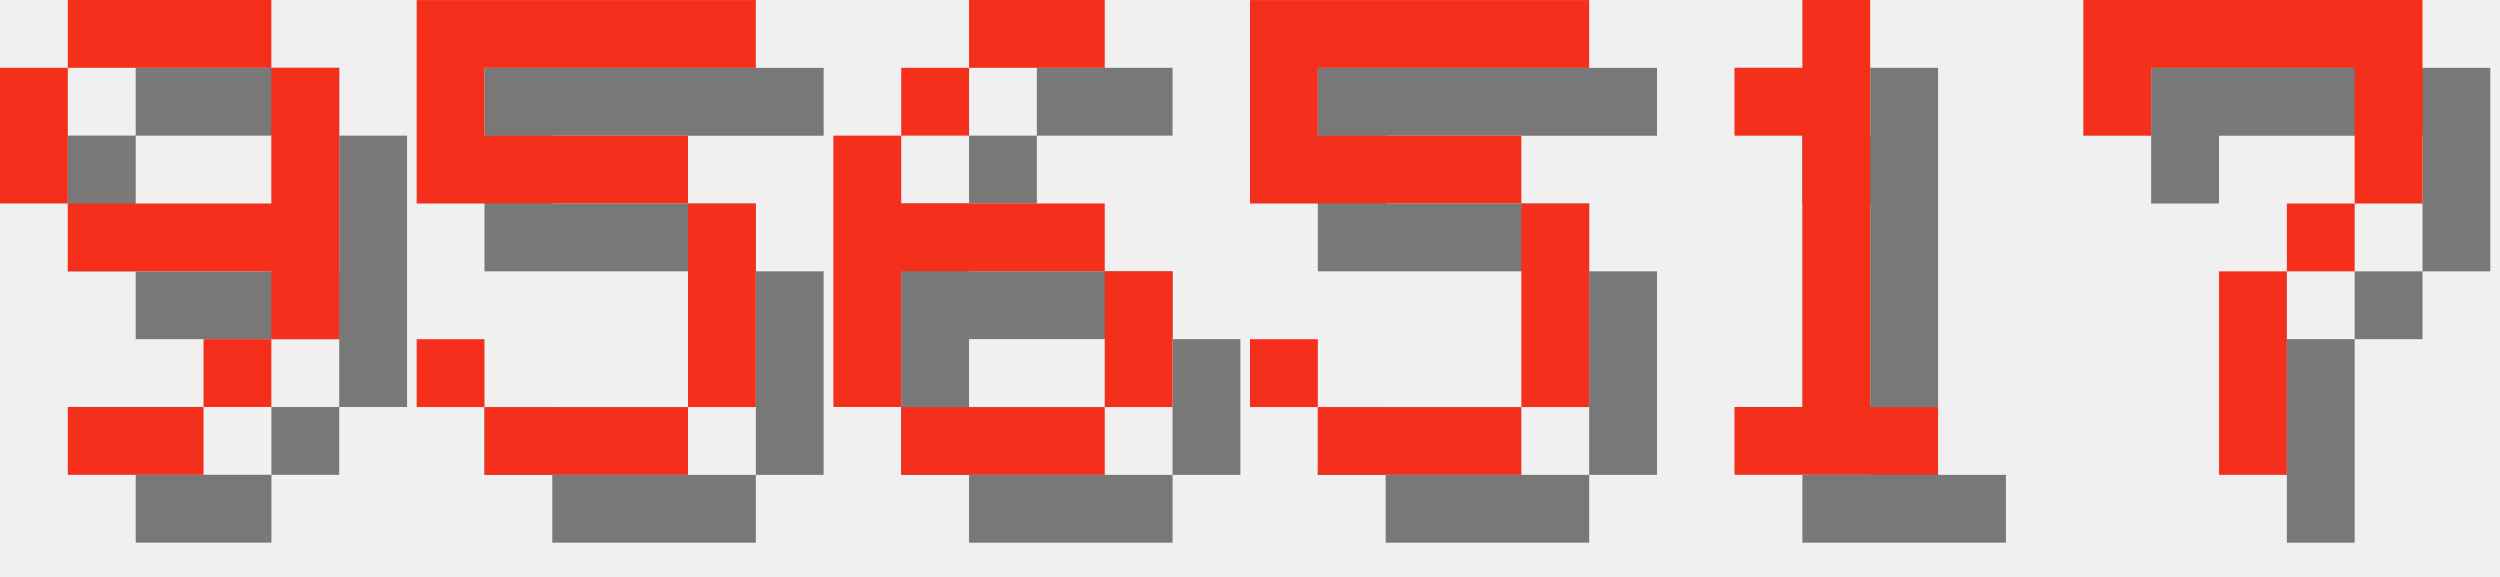
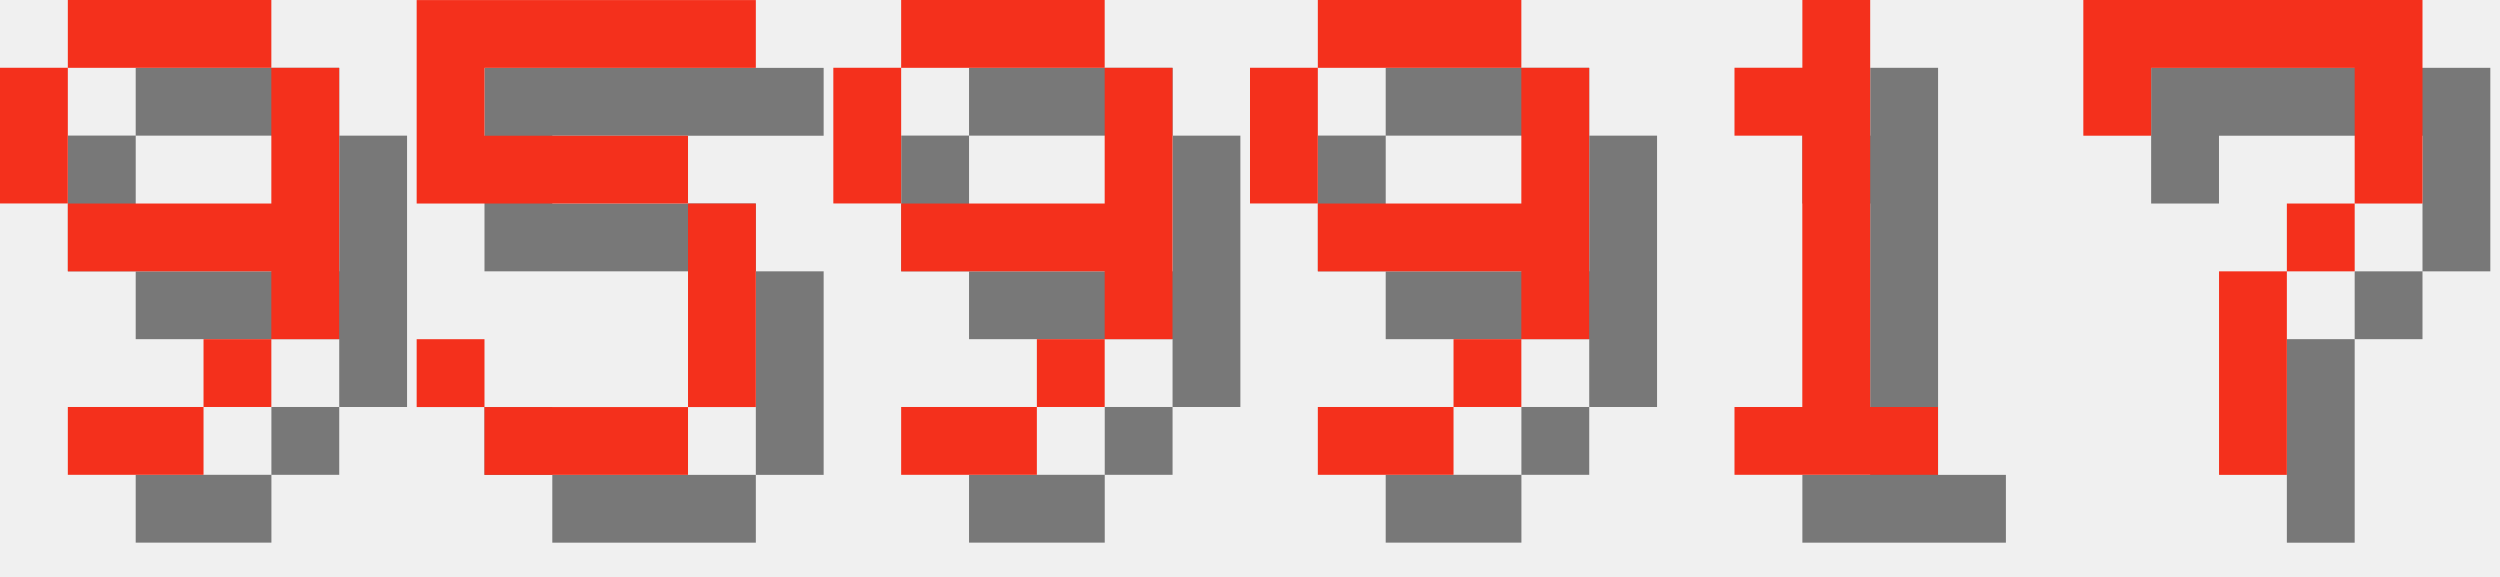
<svg xmlns="http://www.w3.org/2000/svg" version="1.1" width="156.0" height="36">
  <style>
        .text-foreground {
            fill: #F4301C;
        }
        .text-shadow {
            fill: #000000;
            fill-opacity: 0.5;
        }
    </style>
  <g class="digit" id="digit_9" transform="translate(0.0, 0), scale(4)">
    <path id="digit_9_shadow" class="text-shadow" d="m2.117 1.058v1.058h3.175v-1.058h-3.175zm3.175 1.058v2.117h-3.175v1.058h3.175v1.058h1.058v-4.233h-1.058zm0 4.233h-1.058v1.058h1.058v-1.058zm-1.058 1.058h-2.117v1.058h2.117v-1.058zm-2.117-3.175v-2.117h-1.058v2.117h1.058z" fill-opacity=".5" style="paint-order:stroke fill markers" />
    <path id="digit_9_fg" class="text-foreground" d="m1.058 0v1.058h3.175v-1.058h-3.175zm3.175 1.058v2.117h-3.175v1.058h3.175v1.058h1.058v-4.233h-1.058zm0 4.233h-1.058v1.058h1.058v-1.058zm-1.058 1.058h-2.117v1.058h2.117v-1.058zm-2.117-3.175v-2.117h-1.058v2.117h1.058z" fill="#fff" style="paint-order:stroke fill markers" />
  </g>
  <g class="digit" id="digit_5" transform="translate(26.0, 0), scale(4)">
    <path id="digit_5_shadow" class="text-shadow" d="m1.058 1.058v3.175h4.233v3.175h-3.175v-1.058h-1.058v1.058h1.058v1.058h3.175v-1.058h1.058v-3.175h-1.058v-1.058h-3.175v-1.058h4.233v-1.058h-5.292z" fill-opacity=".5" style="paint-order:stroke fill markers" />
    <path id="digit_5_fg" class="text-foreground" d="m0 0v3.175h4.233v3.175h-3.175v-1.058h-1.058v1.058h1.058v1.058h3.175v-1.058h1.058v-3.175h-1.058v-1.058h-3.175v-1.058h4.233v-1.058h-5.292z" fill="#fff" style="paint-order:stroke fill markers" />
  </g>
-   <g class="digit" id="digit_6" transform="translate(52.0, 0), scale(4)">
-     <path id="digit_6_shadow" class="text-shadow" d="m3.175 1.058v1.058h2.117v-1.058h-2.117zm0 1.058h-1.058v1.058h1.058v-1.058zm-1.058 1.058h-1.058v4.233h1.058v-2.117h3.175v-1.058h-3.175v-1.058zm3.175 2.117v2.117h1.058v-2.117h-1.058zm0 2.117h-3.175v1.058h3.175v-1.058z" fill-opacity=".5" style="paint-order:stroke fill markers" />
-     <path id="digit_6_fg" class="text-foreground" d="m2.117 0v1.058h2.117v-1.058h-2.117zm0 1.058h-1.058v1.058h1.058v-1.058zm-1.058 1.058h-1.058v4.233h1.058v-2.117h3.175v-1.058h-3.175v-1.058zm3.175 2.117v2.117h1.058v-2.117h-1.058zm0 2.117h-3.175v1.058h3.175v-1.058z" fill="#fff" style="paint-order:stroke fill markers" />
+   <g class="digit" id="digit_9" transform="translate(52.0, 0), scale(4)">
+     <path id="digit_9_shadow" class="text-shadow" d="m2.117 1.058v1.058h3.175v-1.058h-3.175zm3.175 1.058v2.117h-3.175v1.058h3.175v1.058h1.058v-4.233h-1.058zm0 4.233h-1.058v1.058h1.058v-1.058zm-1.058 1.058h-2.117v1.058h2.117v-1.058zm-2.117-3.175v-2.117h-1.058v2.117h1.058z" fill-opacity=".5" style="paint-order:stroke fill markers" />
+     <path id="digit_9_fg" class="text-foreground" d="m1.058 0v1.058h3.175v-1.058h-3.175zm3.175 1.058v2.117h-3.175v1.058h3.175v1.058h1.058v-4.233h-1.058zm0 4.233h-1.058v1.058h1.058v-1.058zm-1.058 1.058h-2.117v1.058h2.117v-1.058zm-2.117-3.175v-2.117h-1.058v2.117h1.058z" fill="#fff" style="paint-order:stroke fill markers" />
  </g>
-   <g class="digit" id="digit_5" transform="translate(78.0, 0), scale(4)">
-     <path id="digit_5_shadow" class="text-shadow" d="m1.058 1.058v3.175h4.233v3.175h-3.175v-1.058h-1.058v1.058h1.058v1.058h3.175v-1.058h1.058v-3.175h-1.058v-1.058h-3.175v-1.058h4.233v-1.058h-5.292z" fill-opacity=".5" style="paint-order:stroke fill markers" />
-     <path id="digit_5_fg" class="text-foreground" d="m0 0v3.175h4.233v3.175h-3.175v-1.058h-1.058v1.058h1.058v1.058h3.175v-1.058h1.058v-3.175h-1.058v-1.058h-3.175v-1.058h4.233v-1.058h-5.292z" fill="#fff" style="paint-order:stroke fill markers" />
+   <g class="digit" id="digit_9" transform="translate(78.0, 0), scale(4)">
+     <path id="digit_9_shadow" class="text-shadow" d="m2.117 1.058v1.058h3.175v-1.058h-3.175zm3.175 1.058v2.117h-3.175v1.058h3.175v1.058h1.058v-4.233h-1.058zm0 4.233h-1.058v1.058h1.058v-1.058zm-1.058 1.058h-2.117v1.058h2.117v-1.058zm-2.117-3.175v-2.117h-1.058v2.117h1.058z" fill-opacity=".5" style="paint-order:stroke fill markers" />
+     <path id="digit_9_fg" class="text-foreground" d="m1.058 0v1.058h3.175v-1.058h-3.175zm3.175 1.058v2.117h-3.175v1.058h3.175v1.058h1.058v-4.233h-1.058zm0 4.233h-1.058v1.058h1.058v-1.058zm-1.058 1.058h-2.117v1.058h2.117v-1.058zm-2.117-3.175v-2.117h-1.058v2.117h1.058z" fill="#fff" style="paint-order:stroke fill markers" />
  </g>
  <g class="digit" id="digit_1" transform="translate(104.0, 0), scale(4)">
    <path id="digit_1_shadow" class="text-shadow" d="m2.117 2.117v1.058h1.058v4.233h-1.058v1.058h3.175v-1.058h-1.058v-6.35h-1.058v1.058h-1.058z" fill-opacity=".5" style="paint-order:stroke fill markers" />
    <path id="digit_1_fg" class="text-foreground" d="m1.058 1.058v1.058h1.058v4.233h-1.058v1.058h3.175v-1.058h-1.058v-6.35h-1.058v1.058h-1.058z" fill="#fff" style="paint-order:stroke fill markers" />
  </g>
  <g class="digit" id="digit_7" transform="translate(130.0, 0), scale(4)">
    <path id="digit_7_shadow" class="text-shadow" d="m1.058 1.058 2e-6 2.117h1.058v-1.058h3.175v1.058l2e-7 1.058h-1.058v1.058h-1.058l4e-7 3.175 1.058 1e-7v-3.175h1.058v-1.058h1.058l5e-7 -1.058v-2.117z" fill-opacity=".5" style="paint-order:stroke fill markers" />
    <path id="digit_7_fg" class="text-foreground" d="m0 0 2e-6 2.117h1.058v-1.058h3.175v1.058l2e-7 1.058h-1.058v1.058h-1.058l4e-7 3.175 1.058 1e-7v-3.175h1.058v-1.058h1.058l5e-7 -1.058v-2.117z" fill="#fff" style="paint-order:stroke fill markers" />
  </g>
</svg>
